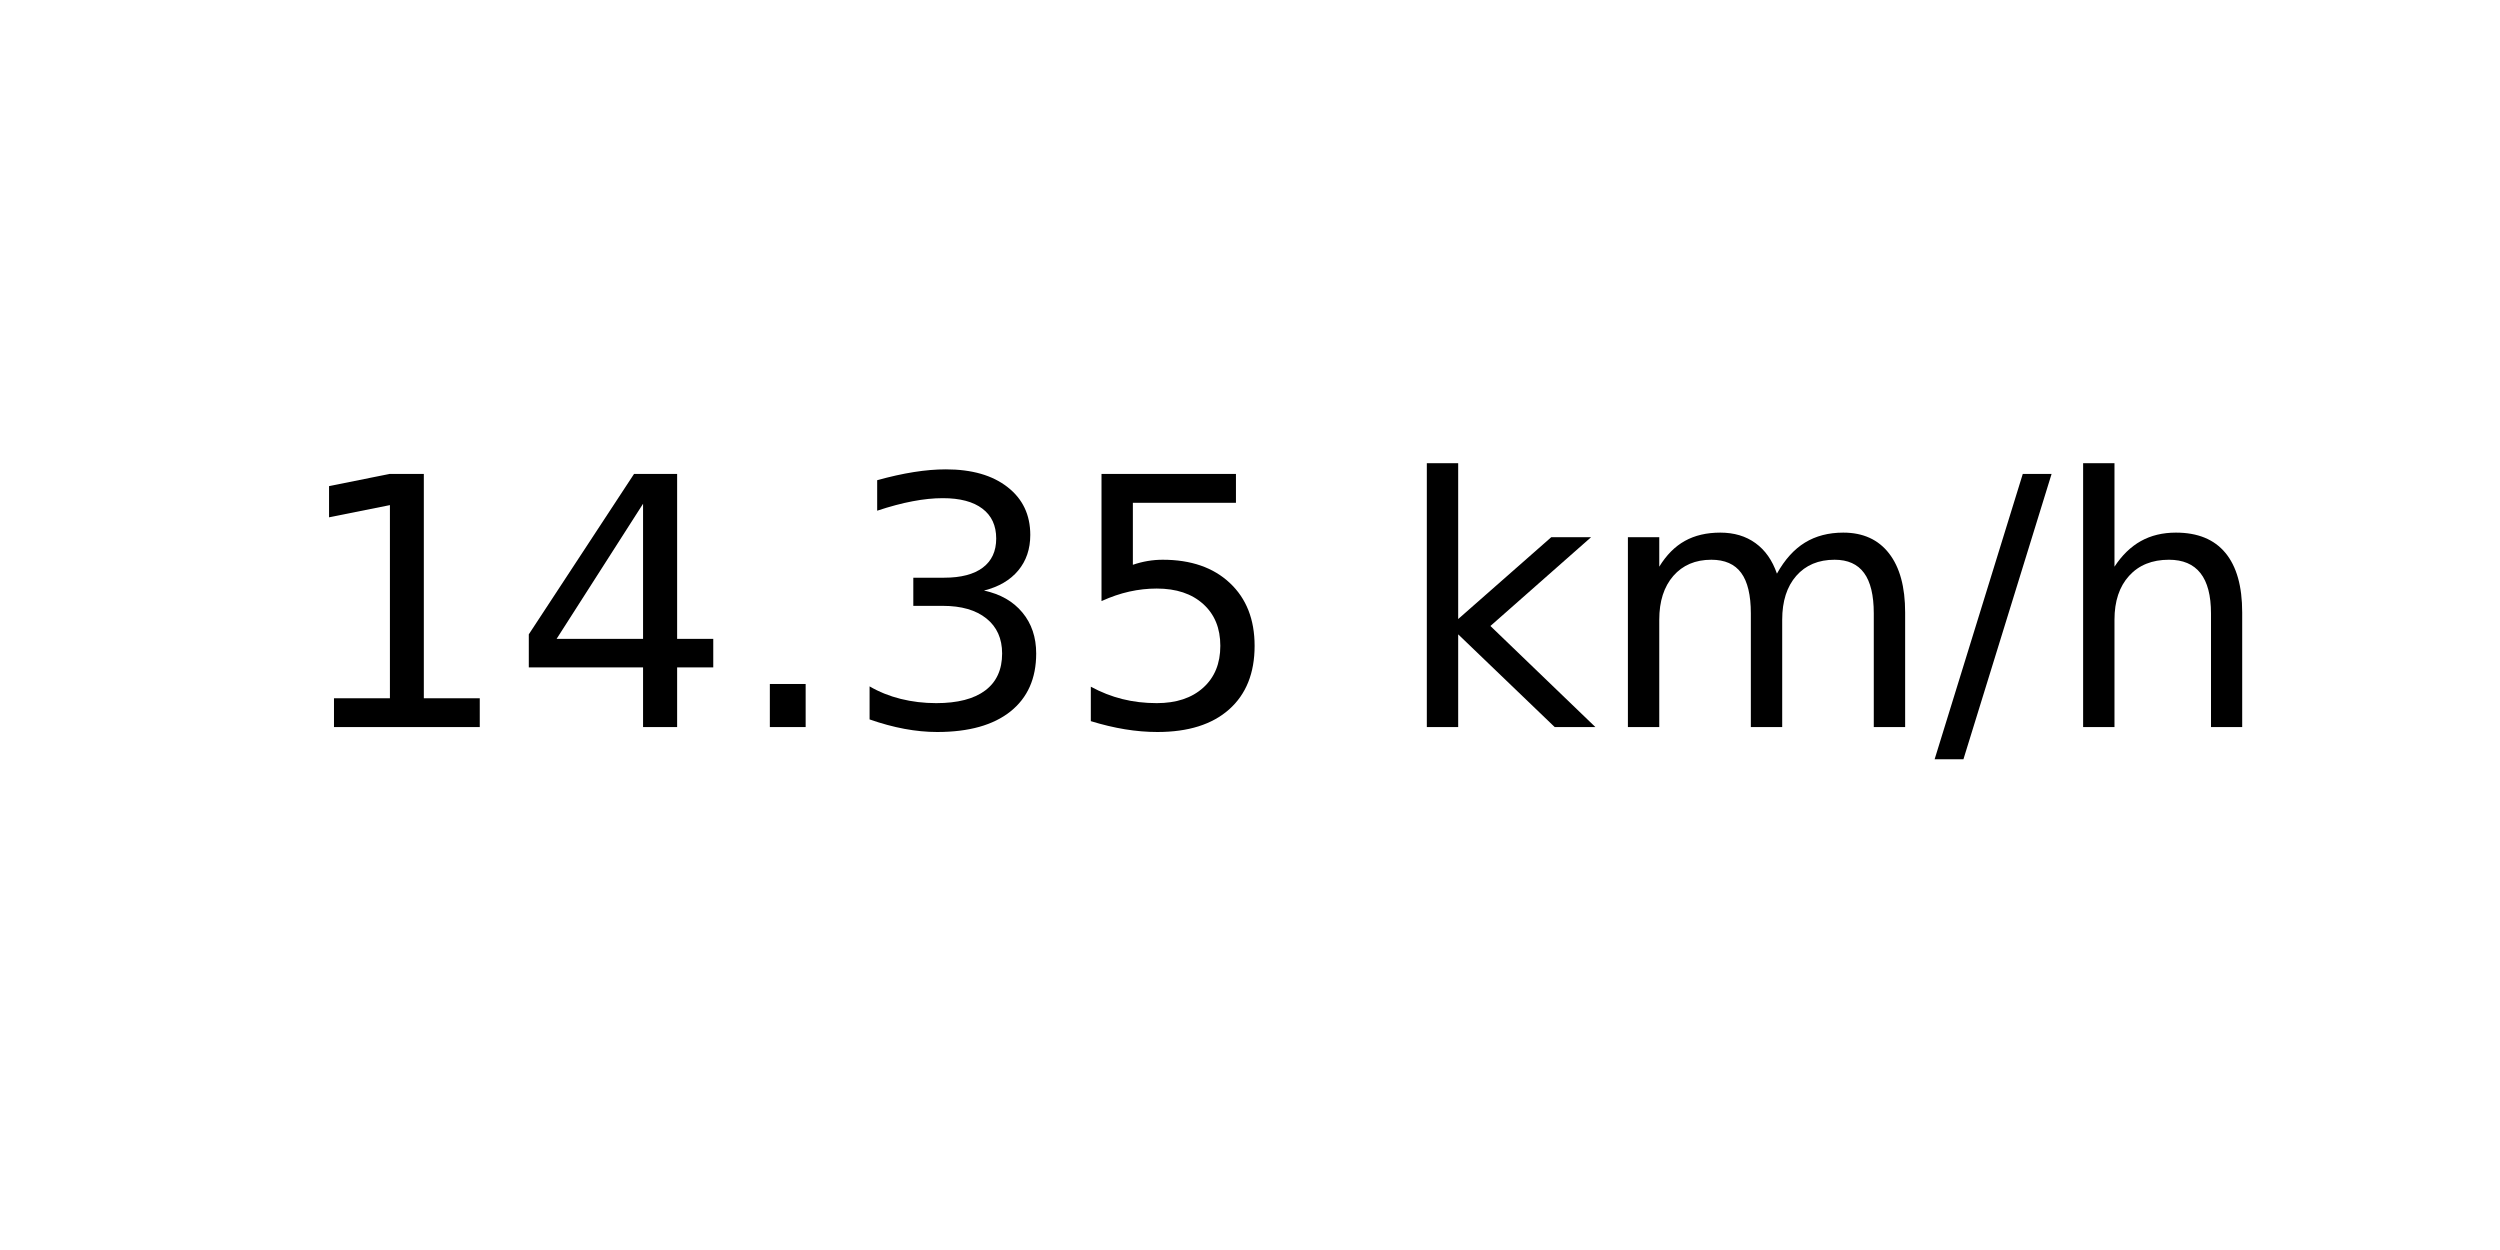
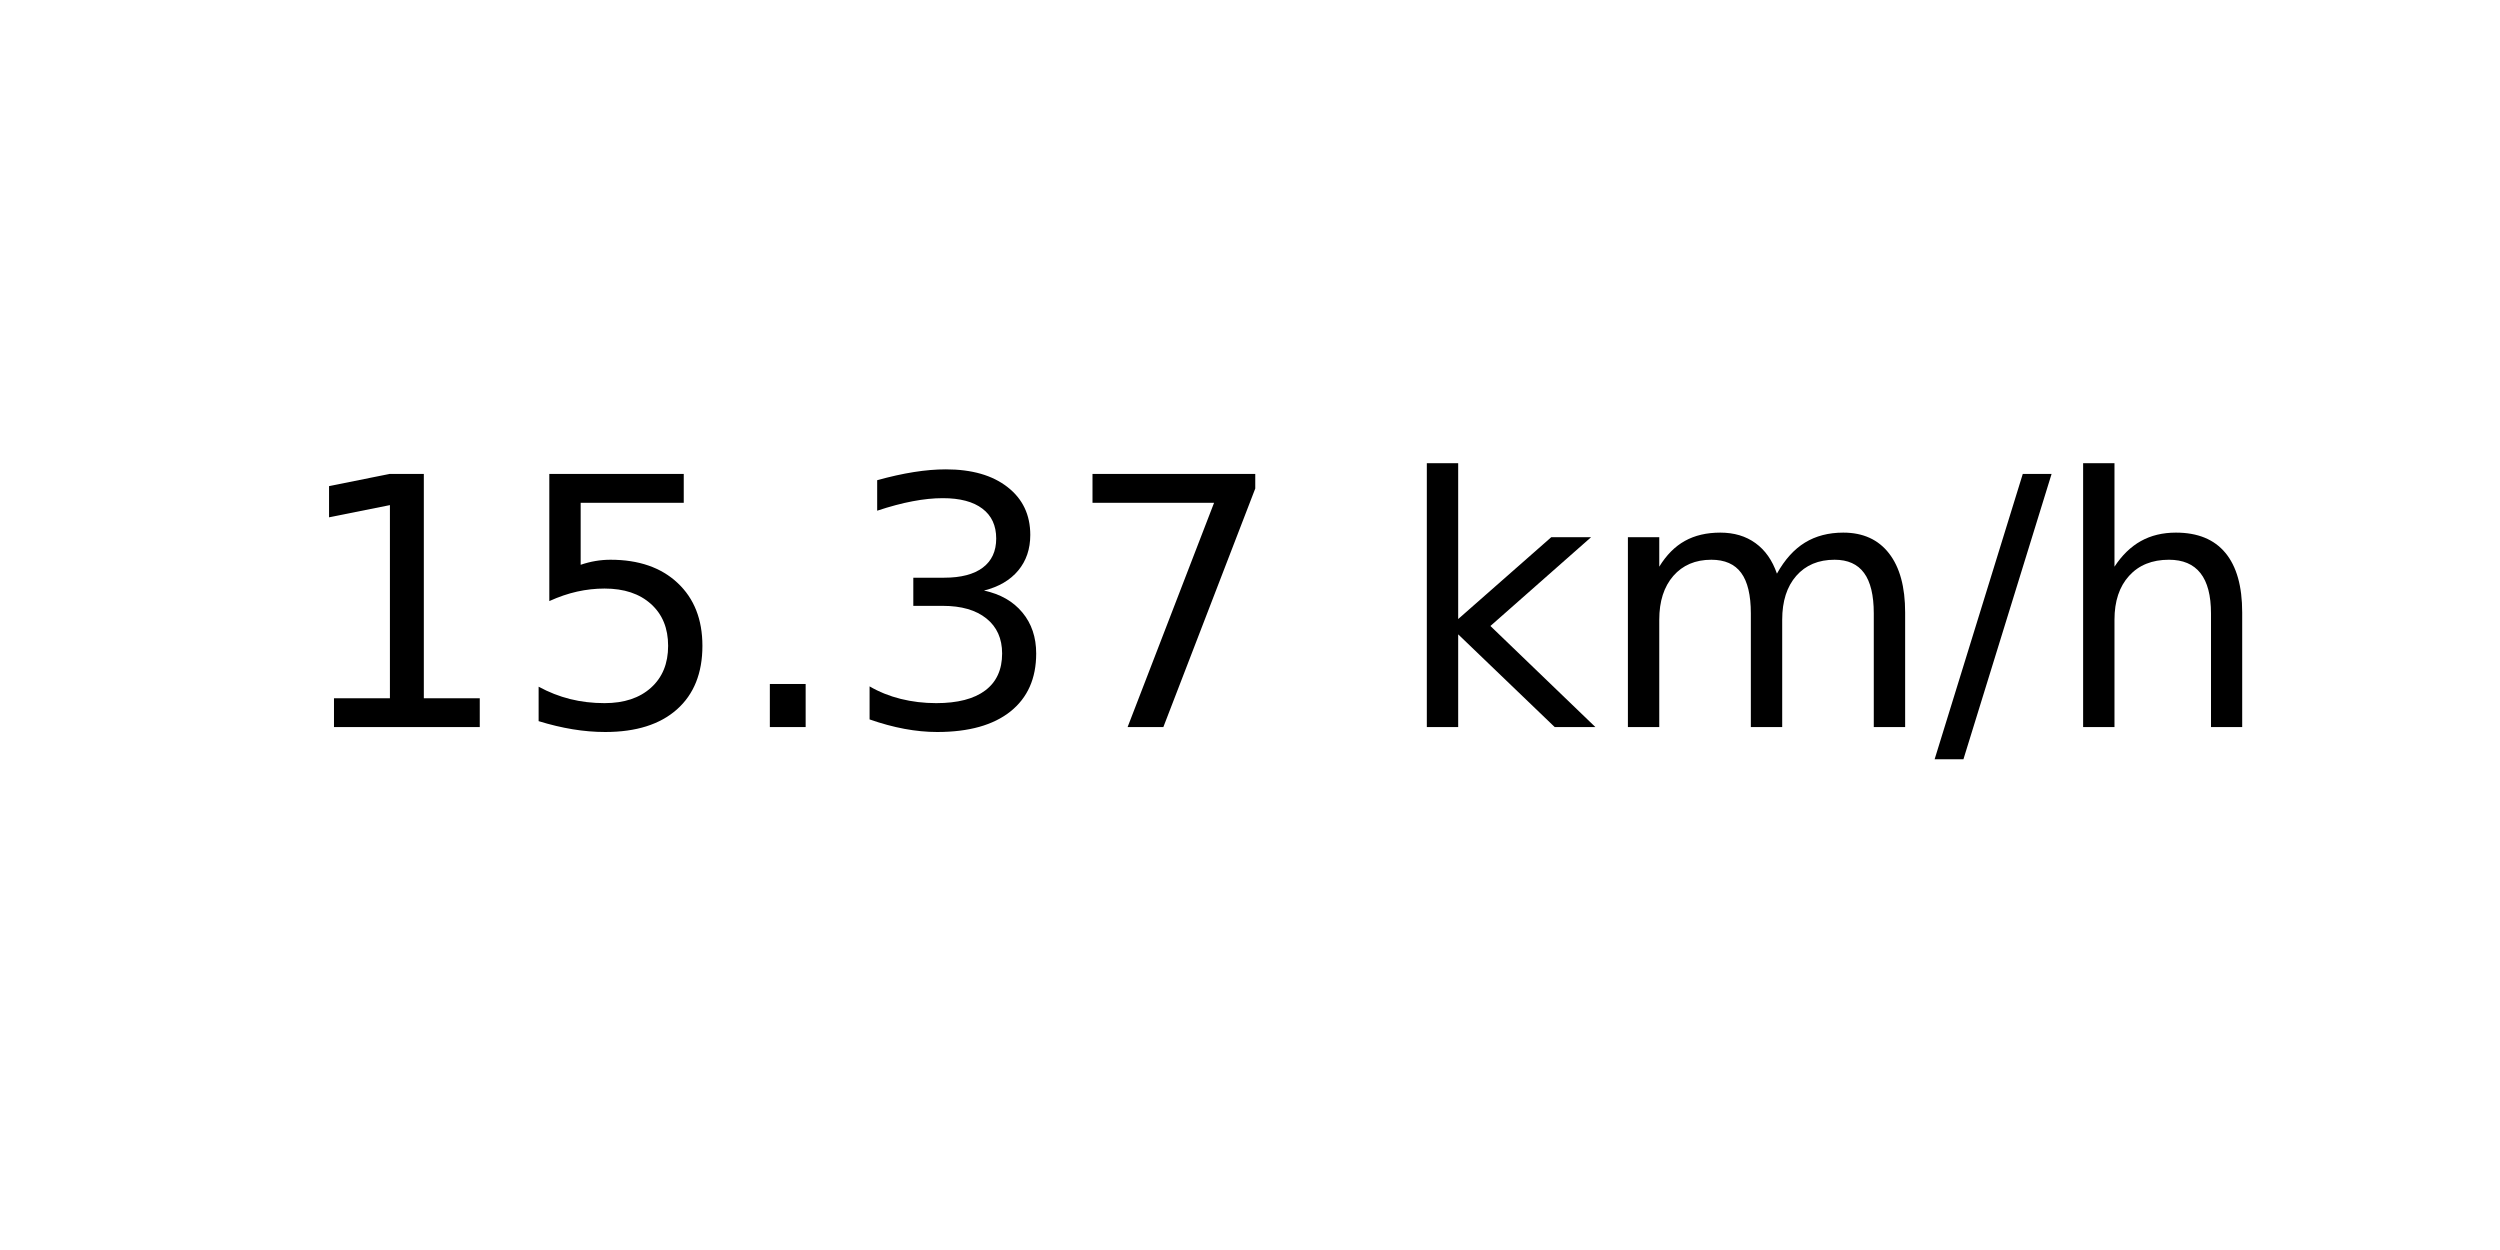
<svg xmlns="http://www.w3.org/2000/svg" xmlns:xlink="http://www.w3.org/1999/xlink" width="72pt" height="36pt" viewBox="0 0 72 36" version="1.1">
  <defs>
    <style type="text/css">*{stroke-linejoin: round; stroke-linecap: butt}</style>
  </defs>
  <g id="figure_1">
    <g id="axes_1">
      <g id="text_1">
        <g transform="translate(8.378125 20.93937) scale(0.1 -0.1)">
          <defs>
            <path id="DejaVuSans-31" d="M 794 531  L 1825 531  L 1825 4091  L 703 3866  L 703 4441  L 1819 4666  L 2450 4666  L 2450 531  L 3481 531  L 3481 0  L 794 0  L 794 531  z " transform="scale(0.015625)" />
-             <path id="DejaVuSans-34" d="M 2419 4116  L 825 1625  L 2419 1625  L 2419 4116  z M 2253 4666  L 3047 4666  L 3047 1625  L 3713 1625  L 3713 1100  L 3047 1100  L 3047 0  L 2419 0  L 2419 1100  L 313 1100  L 313 1709  L 2253 4666  z " transform="scale(0.015625)" />
+             <path id="DejaVuSans-35" d="M 691 4666  L 3169 4666  L 3169 4134  L 1269 4134  L 1269 2991  Q 1406 3038 1543 3061  Q 1681 3084 1819 3084  Q 2600 3084 3056 2656  Q 3513 2228 3513 1497  Q 3513 744 3044 326  Q 2575 -91 1722 -91  Q 1428 -91 1123 -41  Q 819 9 494 109  L 494 744  Q 775 591 1075 516  Q 1375 441 1709 441  Q 2250 441 2565 725  Q 2881 1009 2881 1497  Q 2881 1984 2565 2268  Q 2250 2553 1709 2553  Q 1456 2553 1204 2497  Q 953 2441 691 2322  L 691 4666  z " transform="scale(0.015625)" />
            <path id="DejaVuSans-2e" d="M 684 794  L 1344 794  L 1344 0  L 684 0  L 684 794  z " transform="scale(0.015625)" />
            <path id="DejaVuSans-33" d="M 2597 2516  Q 3050 2419 3304 2112  Q 3559 1806 3559 1356  Q 3559 666 3084 287  Q 2609 -91 1734 -91  Q 1441 -91 1130 -33  Q 819 25 488 141  L 488 750  Q 750 597 1062 519  Q 1375 441 1716 441  Q 2309 441 2620 675  Q 2931 909 2931 1356  Q 2931 1769 2642 2001  Q 2353 2234 1838 2234  L 1294 2234  L 1294 2753  L 1863 2753  Q 2328 2753 2575 2939  Q 2822 3125 2822 3475  Q 2822 3834 2567 4026  Q 2313 4219 1838 4219  Q 1578 4219 1281 4162  Q 984 4106 628 3988  L 628 4550  Q 988 4650 1302 4700  Q 1616 4750 1894 4750  Q 2613 4750 3031 4423  Q 3450 4097 3450 3541  Q 3450 3153 3228 2886  Q 3006 2619 2597 2516  z " transform="scale(0.015625)" />
-             <path id="DejaVuSans-35" d="M 691 4666  L 3169 4666  L 3169 4134  L 1269 4134  L 1269 2991  Q 1406 3038 1543 3061  Q 1681 3084 1819 3084  Q 2600 3084 3056 2656  Q 3513 2228 3513 1497  Q 3513 744 3044 326  Q 2575 -91 1722 -91  Q 1428 -91 1123 -41  Q 819 9 494 109  L 494 744  Q 775 591 1075 516  Q 1375 441 1709 441  Q 2250 441 2565 725  Q 2881 1009 2881 1497  Q 2881 1984 2565 2268  Q 2250 2553 1709 2553  Q 1456 2553 1204 2497  Q 953 2441 691 2322  L 691 4666  z " transform="scale(0.015625)" />
+             <path id="DejaVuSans-37" d="M 525 4666  L 3525 4666  L 3525 4397  L 1831 0  L 1172 0  L 2766 4134  L 525 4134  L 525 4666  z " transform="scale(0.015625)" />
            <path id="DejaVuSans-20" transform="scale(0.015625)" />
            <path id="DejaVuSans-6b" d="M 581 4863  L 1159 4863  L 1159 1991  L 2875 3500  L 3609 3500  L 1753 1863  L 3688 0  L 2938 0  L 1159 1709  L 1159 0  L 581 0  L 581 4863  z " transform="scale(0.015625)" />
            <path id="DejaVuSans-6d" d="M 3328 2828  Q 3544 3216 3844 3400  Q 4144 3584 4550 3584  Q 5097 3584 5394 3201  Q 5691 2819 5691 2113  L 5691 0  L 5113 0  L 5113 2094  Q 5113 2597 4934 2840  Q 4756 3084 4391 3084  Q 3944 3084 3684 2787  Q 3425 2491 3425 1978  L 3425 0  L 2847 0  L 2847 2094  Q 2847 2600 2669 2842  Q 2491 3084 2119 3084  Q 1678 3084 1418 2786  Q 1159 2488 1159 1978  L 1159 0  L 581 0  L 581 3500  L 1159 3500  L 1159 2956  Q 1356 3278 1631 3431  Q 1906 3584 2284 3584  Q 2666 3584 2933 3390  Q 3200 3197 3328 2828  z " transform="scale(0.015625)" />
            <path id="DejaVuSans-2f" d="M 1625 4666  L 2156 4666  L 531 -594  L 0 -594  L 1625 4666  z " transform="scale(0.015625)" />
            <path id="DejaVuSans-68" d="M 3513 2113  L 3513 0  L 2938 0  L 2938 2094  Q 2938 2591 2744 2837  Q 2550 3084 2163 3084  Q 1697 3084 1428 2787  Q 1159 2491 1159 1978  L 1159 0  L 581 0  L 581 4863  L 1159 4863  L 1159 2956  Q 1366 3272 1645 3428  Q 1925 3584 2291 3584  Q 2894 3584 3203 3211  Q 3513 2838 3513 2113  z " transform="scale(0.015625)" />
          </defs>
          <use xlink:href="#DejaVuSans-31" />
-           <use xlink:href="#DejaVuSans-34" x="63.623" />
+           <use xlink:href="#DejaVuSans-35" x="63.623" />
          <use xlink:href="#DejaVuSans-2e" x="127.246" />
          <use xlink:href="#DejaVuSans-33" x="159.033" />
-           <use xlink:href="#DejaVuSans-35" x="222.656" />
+           <use xlink:href="#DejaVuSans-37" x="222.656" />
          <use xlink:href="#DejaVuSans-20" x="286.279" />
          <use xlink:href="#DejaVuSans-6b" x="318.066" />
          <use xlink:href="#DejaVuSans-6d" x="375.977" />
          <use xlink:href="#DejaVuSans-2f" x="473.389" />
          <use xlink:href="#DejaVuSans-68" x="507.08" />
        </g>
      </g>
    </g>
  </g>
</svg>
